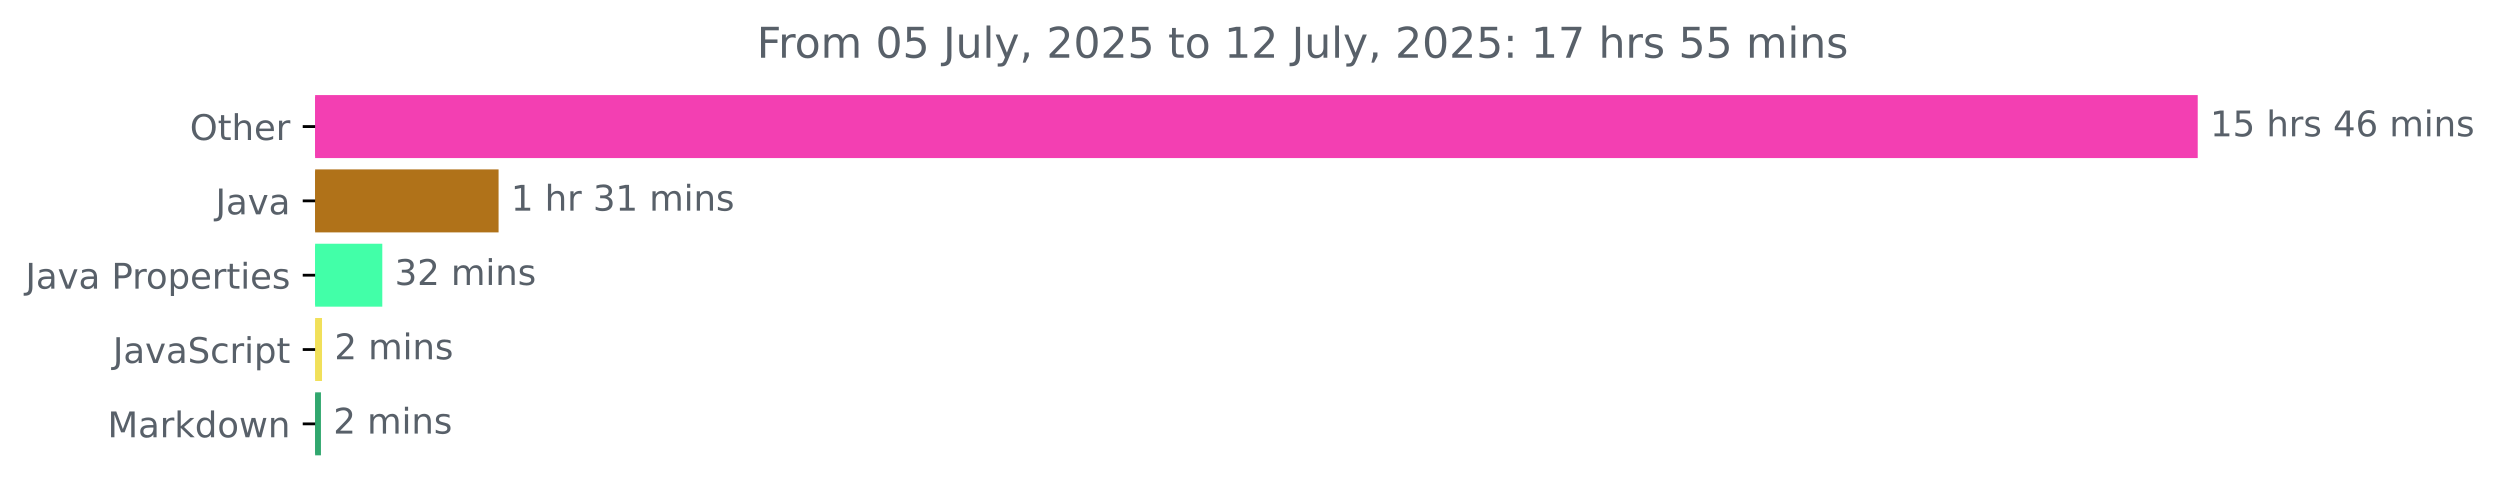
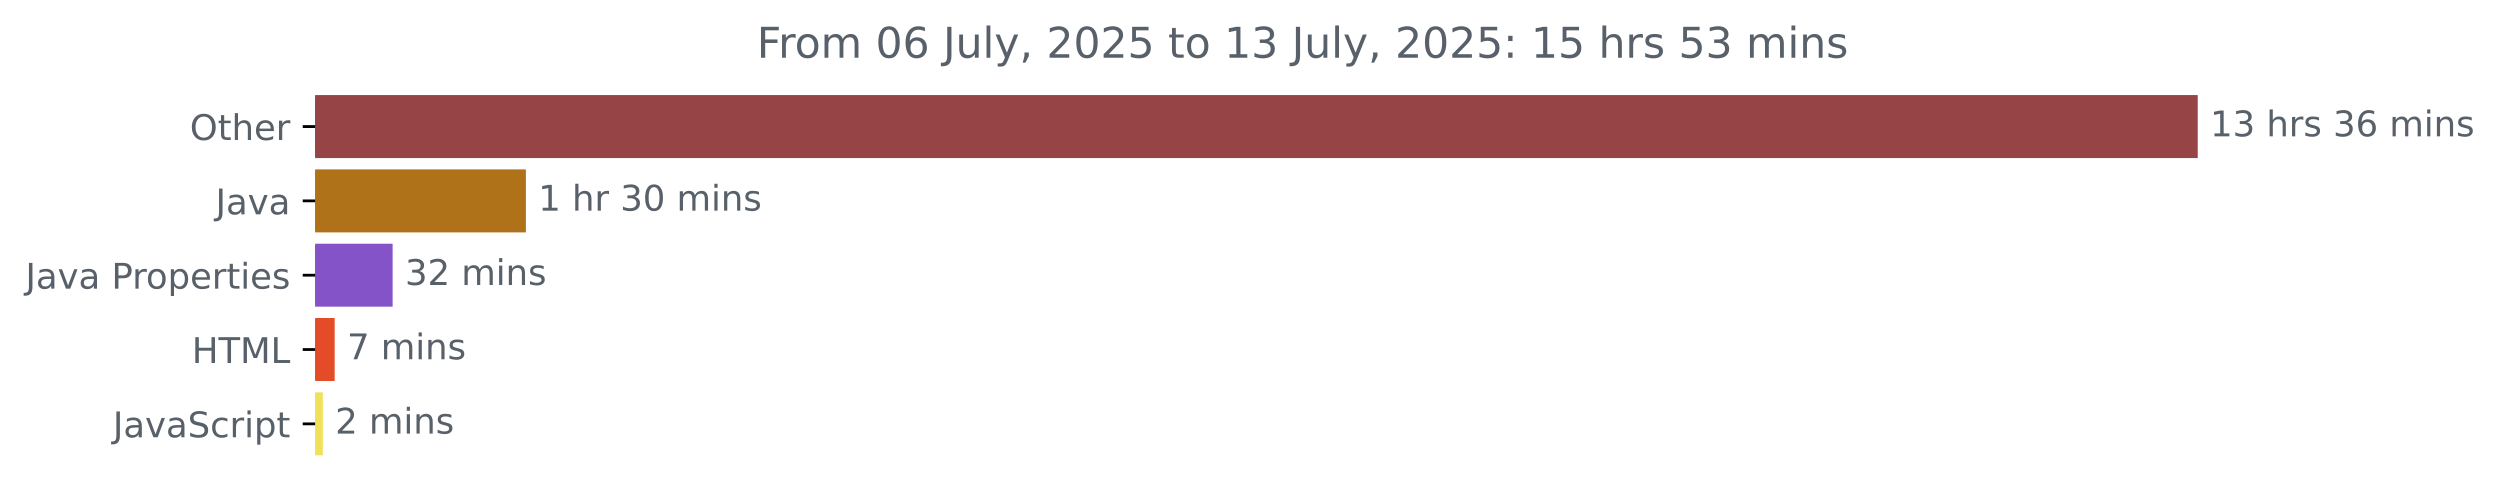
<svg xmlns="http://www.w3.org/2000/svg" xmlns:xlink="http://www.w3.org/1999/xlink" width="706.372pt" height="140.398pt" viewBox="0 0 706.372 140.398" version="1.1">
  <defs>
    <style type="text/css">*{stroke-linejoin: round; stroke-linecap: butt}</style>
  </defs>
  <g id="figure_1">
    <g id="patch_1">
      <path d="M 0 140.398  L 706.372 140.398  L 706.372 0  L 0 0  L 0 140.398  z " style="fill: none" />
    </g>
    <g id="axes_1">
      <g id="patch_2">
-         <path d="M 89.036 27.358  L 620.465 27.358  L 620.465 44.158  L 89.036 44.158  z " clip-path="url(#p4013df3fc5)" style="fill: #f33fb2; stroke: #f33fb2; stroke-linejoin: miter" />
+         <path d="M 89.036 27.358  L 620.465 27.358  L 620.465 44.158  L 89.036 44.158  z " clip-path="url(#paacbcbafad)" style="fill: #964445; stroke: #964445; stroke-linejoin: miter" />
      </g>
      <g id="patch_3">
-         <path d="M 89.036 48.358  L 140.373 48.358  L 140.373 65.158  L 89.036 65.158  z " clip-path="url(#p4013df3fc5)" style="fill: #b07219; stroke: #b07219; stroke-linejoin: miter" />
+         <path d="M 89.036 48.358  L 148.09 48.358  L 148.09 65.158  L 89.036 65.158  z " clip-path="url(#paacbcbafad)" style="fill: #b07219; stroke: #b07219; stroke-linejoin: miter" />
      </g>
      <g id="patch_4">
-         <path d="M 89.036 69.358  L 107.517 69.358  L 107.517 86.158  L 89.036 86.158  z " clip-path="url(#p4013df3fc5)" style="fill: #42ffa8; stroke: #42ffa8; stroke-linejoin: miter" />
+         <path d="M 89.036 69.358  L 110.437 69.358  L 110.437 86.158  L 89.036 86.158  z " clip-path="url(#paacbcbafad)" style="fill: #8453c7; stroke: #8453c7; stroke-linejoin: miter" />
      </g>
      <g id="patch_5">
-         <path d="M 89.036 90.358  L 90.485 90.358  L 90.485 107.158  L 89.036 107.158  z " clip-path="url(#p4013df3fc5)" style="fill: #f1e05a; stroke: #f1e05a; stroke-linejoin: miter" />
+         <path d="M 89.036 90.358  L 94.061 90.358  L 94.061 107.158  L 89.036 107.158  z " clip-path="url(#paacbcbafad)" style="fill: #e34c26; stroke: #e34c26; stroke-linejoin: miter" />
      </g>
      <g id="patch_6">
-         <path d="M 89.036 111.358  L 90.183 111.358  L 90.183 128.158  L 89.036 128.158  z " clip-path="url(#p4013df3fc5)" style="fill: #31a76e; stroke: #31a76e; stroke-linejoin: miter" />
+         <path d="M 89.036 111.358  L 90.711 111.358  L 90.711 128.158  L 89.036 128.158  z " clip-path="url(#paacbcbafad)" style="fill: #f1e05a; stroke: #f1e05a; stroke-linejoin: miter" />
      </g>
      <g id="matplotlib.axis_1" />
      <g id="matplotlib.axis_2">
        <g id="ytick_1">
          <g id="line2d_1">
            <defs>
-               <path id="mf0c2d313e0" d="M 0 0  L -3.5 0  " style="stroke: #000000; stroke-width: 0.8" />
+               <path id="m0a48c173a8" d="M 0 0  L -3.5 0  " style="stroke: #000000; stroke-width: 0.8" />
            </defs>
            <g>
-               <use xlink:href="#mf0c2d313e0" x="89.036" y="35.758" style="stroke: #000000; stroke-width: 0.8" />
+               <use xlink:href="#m0a48c173a8" x="89.036" y="35.758" style="stroke: #000000; stroke-width: 0.8" />
            </g>
          </g>
          <g id="text_1">
            <g style="fill: #586069" transform="translate(53.64219 39.55734) scale(0.1 -0.1)">
              <defs>
                <path id="DejaVuSans-4f" d="M 2522 4238  Q 1834 4238 1429 3725  Q 1025 3213 1025 2328  Q 1025 1447 1429 934  Q 1834 422 2522 422  Q 3209 422 3611 934  Q 4013 1447 4013 2328  Q 4013 3213 3611 3725  Q 3209 4238 2522 4238  z M 2522 4750  Q 3503 4750 4090 4092  Q 4678 3434 4678 2328  Q 4678 1225 4090 567  Q 3503 -91 2522 -91  Q 1538 -91 948 565  Q 359 1222 359 2328  Q 359 3434 948 4092  Q 1538 4750 2522 4750  z " transform="scale(0.015625)" />
                <path id="DejaVuSans-74" d="M 1172 4494  L 1172 3500  L 2356 3500  L 2356 3053  L 1172 3053  L 1172 1153  Q 1172 725 1289 603  Q 1406 481 1766 481  L 2356 481  L 2356 0  L 1766 0  Q 1100 0 847 248  Q 594 497 594 1153  L 594 3053  L 172 3053  L 172 3500  L 594 3500  L 594 4494  L 1172 4494  z " transform="scale(0.015625)" />
                <path id="DejaVuSans-68" d="M 3513 2113  L 3513 0  L 2938 0  L 2938 2094  Q 2938 2591 2744 2837  Q 2550 3084 2163 3084  Q 1697 3084 1428 2787  Q 1159 2491 1159 1978  L 1159 0  L 581 0  L 581 4863  L 1159 4863  L 1159 2956  Q 1366 3272 1645 3428  Q 1925 3584 2291 3584  Q 2894 3584 3203 3211  Q 3513 2838 3513 2113  z " transform="scale(0.015625)" />
                <path id="DejaVuSans-65" d="M 3597 1894  L 3597 1613  L 953 1613  Q 991 1019 1311 708  Q 1631 397 2203 397  Q 2534 397 2845 478  Q 3156 559 3463 722  L 3463 178  Q 3153 47 2828 -22  Q 2503 -91 2169 -91  Q 1331 -91 842 396  Q 353 884 353 1716  Q 353 2575 817 3079  Q 1281 3584 2069 3584  Q 2775 3584 3186 3129  Q 3597 2675 3597 1894  z M 3022 2063  Q 3016 2534 2758 2815  Q 2500 3097 2075 3097  Q 1594 3097 1305 2825  Q 1016 2553 972 2059  L 3022 2063  z " transform="scale(0.015625)" />
                <path id="DejaVuSans-72" d="M 2631 2963  Q 2534 3019 2420 3045  Q 2306 3072 2169 3072  Q 1681 3072 1420 2755  Q 1159 2438 1159 1844  L 1159 0  L 581 0  L 581 3500  L 1159 3500  L 1159 2956  Q 1341 3275 1631 3429  Q 1922 3584 2338 3584  Q 2397 3584 2469 3576  Q 2541 3569 2628 3553  L 2631 2963  z " transform="scale(0.015625)" />
              </defs>
              <use xlink:href="#DejaVuSans-4f" />
              <use xlink:href="#DejaVuSans-74" x="78.711" />
              <use xlink:href="#DejaVuSans-68" x="117.92" />
              <use xlink:href="#DejaVuSans-65" x="181.299" />
              <use xlink:href="#DejaVuSans-72" x="242.822" />
            </g>
          </g>
        </g>
        <g id="ytick_2">
          <g id="line2d_2">
            <g>
-               <use xlink:href="#mf0c2d313e0" x="89.036" y="56.758" style="stroke: #000000; stroke-width: 0.8" />
+               <use xlink:href="#m0a48c173a8" x="89.036" y="56.758" style="stroke: #000000; stroke-width: 0.8" />
            </g>
          </g>
          <g id="text_2">
            <g style="fill: #586069" transform="translate(60.91094 60.55734) scale(0.1 -0.1)">
              <defs>
                <path id="DejaVuSans-4a" d="M 628 4666  L 1259 4666  L 1259 325  Q 1259 -519 939 -900  Q 619 -1281 -91 -1281  L -331 -1281  L -331 -750  L -134 -750  Q 284 -750 456 -515  Q 628 -281 628 325  L 628 4666  z " transform="scale(0.015625)" />
                <path id="DejaVuSans-61" d="M 2194 1759  Q 1497 1759 1228 1600  Q 959 1441 959 1056  Q 959 750 1161 570  Q 1363 391 1709 391  Q 2188 391 2477 730  Q 2766 1069 2766 1631  L 2766 1759  L 2194 1759  z M 3341 1997  L 3341 0  L 2766 0  L 2766 531  Q 2569 213 2275 61  Q 1981 -91 1556 -91  Q 1019 -91 701 211  Q 384 513 384 1019  Q 384 1609 779 1909  Q 1175 2209 1959 2209  L 2766 2209  L 2766 2266  Q 2766 2663 2505 2880  Q 2244 3097 1772 3097  Q 1472 3097 1187 3025  Q 903 2953 641 2809  L 641 3341  Q 956 3463 1253 3523  Q 1550 3584 1831 3584  Q 2591 3584 2966 3190  Q 3341 2797 3341 1997  z " transform="scale(0.015625)" />
                <path id="DejaVuSans-76" d="M 191 3500  L 800 3500  L 1894 563  L 2988 3500  L 3597 3500  L 2284 0  L 1503 0  L 191 3500  z " transform="scale(0.015625)" />
              </defs>
              <use xlink:href="#DejaVuSans-4a" />
              <use xlink:href="#DejaVuSans-61" x="29.492" />
              <use xlink:href="#DejaVuSans-76" x="90.771" />
              <use xlink:href="#DejaVuSans-61" x="149.951" />
            </g>
          </g>
        </g>
        <g id="ytick_3">
          <g id="line2d_3">
            <g>
-               <use xlink:href="#mf0c2d313e0" x="89.036" y="77.758" style="stroke: #000000; stroke-width: 0.8" />
+               <use xlink:href="#m0a48c173a8" x="89.036" y="77.758" style="stroke: #000000; stroke-width: 0.8" />
            </g>
          </g>
          <g id="text_3">
            <g style="fill: #586069" transform="translate(7.2 81.55734) scale(0.1 -0.1)">
              <defs>
                <path id="DejaVuSans-20" transform="scale(0.015625)" />
                <path id="DejaVuSans-50" d="M 1259 4147  L 1259 2394  L 2053 2394  Q 2494 2394 2734 2622  Q 2975 2850 2975 3272  Q 2975 3691 2734 3919  Q 2494 4147 2053 4147  L 1259 4147  z M 628 4666  L 2053 4666  Q 2838 4666 3239 4311  Q 3641 3956 3641 3272  Q 3641 2581 3239 2228  Q 2838 1875 2053 1875  L 1259 1875  L 1259 0  L 628 0  L 628 4666  z " transform="scale(0.015625)" />
                <path id="DejaVuSans-6f" d="M 1959 3097  Q 1497 3097 1228 2736  Q 959 2375 959 1747  Q 959 1119 1226 758  Q 1494 397 1959 397  Q 2419 397 2687 759  Q 2956 1122 2956 1747  Q 2956 2369 2687 2733  Q 2419 3097 1959 3097  z M 1959 3584  Q 2709 3584 3137 3096  Q 3566 2609 3566 1747  Q 3566 888 3137 398  Q 2709 -91 1959 -91  Q 1206 -91 779 398  Q 353 888 353 1747  Q 353 2609 779 3096  Q 1206 3584 1959 3584  z " transform="scale(0.015625)" />
                <path id="DejaVuSans-70" d="M 1159 525  L 1159 -1331  L 581 -1331  L 581 3500  L 1159 3500  L 1159 2969  Q 1341 3281 1617 3432  Q 1894 3584 2278 3584  Q 2916 3584 3314 3078  Q 3713 2572 3713 1747  Q 3713 922 3314 415  Q 2916 -91 2278 -91  Q 1894 -91 1617 61  Q 1341 213 1159 525  z M 3116 1747  Q 3116 2381 2855 2742  Q 2594 3103 2138 3103  Q 1681 3103 1420 2742  Q 1159 2381 1159 1747  Q 1159 1113 1420 752  Q 1681 391 2138 391  Q 2594 391 2855 752  Q 3116 1113 3116 1747  z " transform="scale(0.015625)" />
                <path id="DejaVuSans-69" d="M 603 3500  L 1178 3500  L 1178 0  L 603 0  L 603 3500  z M 603 4863  L 1178 4863  L 1178 4134  L 603 4134  L 603 4863  z " transform="scale(0.015625)" />
                <path id="DejaVuSans-73" d="M 2834 3397  L 2834 2853  Q 2591 2978 2328 3040  Q 2066 3103 1784 3103  Q 1356 3103 1142 2972  Q 928 2841 928 2578  Q 928 2378 1081 2264  Q 1234 2150 1697 2047  L 1894 2003  Q 2506 1872 2764 1633  Q 3022 1394 3022 966  Q 3022 478 2636 193  Q 2250 -91 1575 -91  Q 1294 -91 989 -36  Q 684 19 347 128  L 347 722  Q 666 556 975 473  Q 1284 391 1588 391  Q 1994 391 2212 530  Q 2431 669 2431 922  Q 2431 1156 2273 1281  Q 2116 1406 1581 1522  L 1381 1569  Q 847 1681 609 1914  Q 372 2147 372 2553  Q 372 3047 722 3315  Q 1072 3584 1716 3584  Q 2034 3584 2315 3537  Q 2597 3491 2834 3397  z " transform="scale(0.015625)" />
              </defs>
              <use xlink:href="#DejaVuSans-4a" />
              <use xlink:href="#DejaVuSans-61" x="29.492" />
              <use xlink:href="#DejaVuSans-76" x="90.771" />
              <use xlink:href="#DejaVuSans-61" x="149.951" />
              <use xlink:href="#DejaVuSans-20" x="211.23" />
              <use xlink:href="#DejaVuSans-50" x="243.018" />
              <use xlink:href="#DejaVuSans-72" x="301.57" />
              <use xlink:href="#DejaVuSans-6f" x="340.434" />
              <use xlink:href="#DejaVuSans-70" x="401.615" />
              <use xlink:href="#DejaVuSans-65" x="465.092" />
              <use xlink:href="#DejaVuSans-72" x="526.615" />
              <use xlink:href="#DejaVuSans-74" x="567.729" />
              <use xlink:href="#DejaVuSans-69" x="606.938" />
              <use xlink:href="#DejaVuSans-65" x="634.721" />
              <use xlink:href="#DejaVuSans-73" x="696.244" />
            </g>
          </g>
        </g>
        <g id="ytick_4">
          <g id="line2d_4">
            <g>
-               <use xlink:href="#mf0c2d313e0" x="89.036" y="98.758" style="stroke: #000000; stroke-width: 0.8" />
+               <use xlink:href="#m0a48c173a8" x="89.036" y="98.758" style="stroke: #000000; stroke-width: 0.8" />
            </g>
          </g>
          <g id="text_4">
-             <g style="fill: #586069" transform="translate(31.90625 102.5573) scale(0.1 -0.1)">
+             <g style="fill: #586069" transform="translate(54.20781 102.5573) scale(0.1 -0.1)">
+               <defs>
+                 <path id="DejaVuSans-48" d="M 628 4666  L 1259 4666  L 1259 2753  L 3553 2753  L 3553 4666  L 4184 4666  L 4184 0  L 3553 0  L 3553 2222  L 1259 2222  L 1259 0  L 628 0  L 628 4666  z " transform="scale(0.015625)" />
+                 <path id="DejaVuSans-54" d="M -19 4666  L 3928 4666  L 3928 4134  L 2272 4134  L 2272 0  L 1638 0  L 1638 4134  L -19 4134  L -19 4666  z " transform="scale(0.015625)" />
+                 <path id="DejaVuSans-4d" d="M 628 4666  L 1569 4666  L 2759 1491  L 3956 4666  L 4897 4666  L 4897 0  L 4281 0  L 4281 4097  L 3078 897  L 2444 897  L 1241 4097  L 1241 0  L 628 0  L 628 4666  z " transform="scale(0.015625)" />
+                 <path id="DejaVuSans-4c" d="M 628 4666  L 1259 4666  L 1259 531  L 3531 531  L 3531 0  L 628 0  L 628 4666  z " transform="scale(0.015625)" />
+               </defs>
+               <use xlink:href="#DejaVuSans-48" />
+               <use xlink:href="#DejaVuSans-54" x="75.195" />
+               <use xlink:href="#DejaVuSans-4d" x="136.279" />
+               <use xlink:href="#DejaVuSans-4c" x="222.559" />
+             </g>
+           </g>
+         </g>
+         <g id="ytick_5">
+           <g id="line2d_5">
+             <g>
+               <use xlink:href="#m0a48c173a8" x="89.036" y="119.758" style="stroke: #000000; stroke-width: 0.8" />
+             </g>
+           </g>
+           <g id="text_5">
+             <g style="fill: #586069" transform="translate(31.90625 123.5573) scale(0.1 -0.1)">
              <defs>
                <path id="DejaVuSans-53" d="M 3425 4513  L 3425 3897  Q 3066 4069 2747 4153  Q 2428 4238 2131 4238  Q 1616 4238 1336 4038  Q 1056 3838 1056 3469  Q 1056 3159 1242 3001  Q 1428 2844 1947 2747  L 2328 2669  Q 3034 2534 3370 2195  Q 3706 1856 3706 1288  Q 3706 609 3251 259  Q 2797 -91 1919 -91  Q 1588 -91 1214 -16  Q 841 59 441 206  L 441 856  Q 825 641 1194 531  Q 1563 422 1919 422  Q 2459 422 2753 634  Q 3047 847 3047 1241  Q 3047 1584 2836 1778  Q 2625 1972 2144 2069  L 1759 2144  Q 1053 2284 737 2584  Q 422 2884 422 3419  Q 422 4038 858 4394  Q 1294 4750 2059 4750  Q 2388 4750 2728 4690  Q 3069 4631 3425 4513  z " transform="scale(0.015625)" />
                <path id="DejaVuSans-63" d="M 3122 3366  L 3122 2828  Q 2878 2963 2633 3030  Q 2388 3097 2138 3097  Q 1578 3097 1268 2742  Q 959 2388 959 1747  Q 959 1106 1268 751  Q 1578 397 2138 397  Q 2388 397 2633 464  Q 2878 531 3122 666  L 3122 134  Q 2881 22 2623 -34  Q 2366 -91 2075 -91  Q 1284 -91 818 406  Q 353 903 353 1747  Q 353 2603 823 3093  Q 1294 3584 2113 3584  Q 2378 3584 2631 3529  Q 2884 3475 3122 3366  z " transform="scale(0.015625)" />
              </defs>
              <use xlink:href="#DejaVuSans-4a" />
              <use xlink:href="#DejaVuSans-61" x="29.492" />
              <use xlink:href="#DejaVuSans-76" x="90.771" />
              <use xlink:href="#DejaVuSans-61" x="149.951" />
              <use xlink:href="#DejaVuSans-53" x="211.23" />
              <use xlink:href="#DejaVuSans-63" x="274.707" />
              <use xlink:href="#DejaVuSans-72" x="329.688" />
              <use xlink:href="#DejaVuSans-69" x="370.801" />
              <use xlink:href="#DejaVuSans-70" x="398.584" />
              <use xlink:href="#DejaVuSans-74" x="462.061" />
            </g>
          </g>
        </g>
-         <g id="ytick_5">
-           <g id="line2d_5">
-             <g>
-               <use xlink:href="#mf0c2d313e0" x="89.036" y="119.758" style="stroke: #000000; stroke-width: 0.8" />
-             </g>
-           </g>
-           <g id="text_5">
-             <g style="fill: #586069" transform="translate(30.39531 123.5573) scale(0.1 -0.1)">
-               <defs>
-                 <path id="DejaVuSans-4d" d="M 628 4666  L 1569 4666  L 2759 1491  L 3956 4666  L 4897 4666  L 4897 0  L 4281 0  L 4281 4097  L 3078 897  L 2444 897  L 1241 4097  L 1241 0  L 628 0  L 628 4666  z " transform="scale(0.015625)" />
-                 <path id="DejaVuSans-6b" d="M 581 4863  L 1159 4863  L 1159 1991  L 2875 3500  L 3609 3500  L 1753 1863  L 3688 0  L 2938 0  L 1159 1709  L 1159 0  L 581 0  L 581 4863  z " transform="scale(0.015625)" />
-                 <path id="DejaVuSans-64" d="M 2906 2969  L 2906 4863  L 3481 4863  L 3481 0  L 2906 0  L 2906 525  Q 2725 213 2448 61  Q 2172 -91 1784 -91  Q 1150 -91 751 415  Q 353 922 353 1747  Q 353 2572 751 3078  Q 1150 3584 1784 3584  Q 2172 3584 2448 3432  Q 2725 3281 2906 2969  z M 947 1747  Q 947 1113 1208 752  Q 1469 391 1925 391  Q 2381 391 2643 752  Q 2906 1113 2906 1747  Q 2906 2381 2643 2742  Q 2381 3103 1925 3103  Q 1469 3103 1208 2742  Q 947 2381 947 1747  z " transform="scale(0.015625)" />
-                 <path id="DejaVuSans-77" d="M 269 3500  L 844 3500  L 1563 769  L 2278 3500  L 2956 3500  L 3675 769  L 4391 3500  L 4966 3500  L 4050 0  L 3372 0  L 2619 2869  L 1863 0  L 1184 0  L 269 3500  z " transform="scale(0.015625)" />
-                 <path id="DejaVuSans-6e" d="M 3513 2113  L 3513 0  L 2938 0  L 2938 2094  Q 2938 2591 2744 2837  Q 2550 3084 2163 3084  Q 1697 3084 1428 2787  Q 1159 2491 1159 1978  L 1159 0  L 581 0  L 581 3500  L 1159 3500  L 1159 2956  Q 1366 3272 1645 3428  Q 1925 3584 2291 3584  Q 2894 3584 3203 3211  Q 3513 2838 3513 2113  z " transform="scale(0.015625)" />
-               </defs>
-               <use xlink:href="#DejaVuSans-4d" />
-               <use xlink:href="#DejaVuSans-61" x="86.279" />
-               <use xlink:href="#DejaVuSans-72" x="147.559" />
-               <use xlink:href="#DejaVuSans-6b" x="188.672" />
-               <use xlink:href="#DejaVuSans-64" x="246.582" />
-               <use xlink:href="#DejaVuSans-6f" x="310.059" />
-               <use xlink:href="#DejaVuSans-77" x="371.24" />
-               <use xlink:href="#DejaVuSans-6e" x="453.027" />
-             </g>
-           </g>
-         </g>
      </g>
      <g id="text_6">
        <g style="fill: #586069" transform="translate(624.4645 38.5175) scale(0.1 -0.1)">
          <defs>
            <path id="DejaVuSans-31" d="M 794 531  L 1825 531  L 1825 4091  L 703 3866  L 703 4441  L 1819 4666  L 2450 4666  L 2450 531  L 3481 531  L 3481 0  L 794 0  L 794 531  z " transform="scale(0.015625)" />
-             <path id="DejaVuSans-35" d="M 691 4666  L 3169 4666  L 3169 4134  L 1269 4134  L 1269 2991  Q 1406 3038 1543 3061  Q 1681 3084 1819 3084  Q 2600 3084 3056 2656  Q 3513 2228 3513 1497  Q 3513 744 3044 326  Q 2575 -91 1722 -91  Q 1428 -91 1123 -41  Q 819 9 494 109  L 494 744  Q 775 591 1075 516  Q 1375 441 1709 441  Q 2250 441 2565 725  Q 2881 1009 2881 1497  Q 2881 1984 2565 2268  Q 2250 2553 1709 2553  Q 1456 2553 1204 2497  Q 953 2441 691 2322  L 691 4666  z " transform="scale(0.015625)" />
-             <path id="DejaVuSans-34" d="M 2419 4116  L 825 1625  L 2419 1625  L 2419 4116  z M 2253 4666  L 3047 4666  L 3047 1625  L 3713 1625  L 3713 1100  L 3047 1100  L 3047 0  L 2419 0  L 2419 1100  L 313 1100  L 313 1709  L 2253 4666  z " transform="scale(0.015625)" />
+             <path id="DejaVuSans-33" d="M 2597 2516  Q 3050 2419 3304 2112  Q 3559 1806 3559 1356  Q 3559 666 3084 287  Q 2609 -91 1734 -91  Q 1441 -91 1130 -33  Q 819 25 488 141  L 488 750  Q 750 597 1062 519  Q 1375 441 1716 441  Q 2309 441 2620 675  Q 2931 909 2931 1356  Q 2931 1769 2642 2001  Q 2353 2234 1838 2234  L 1294 2234  L 1294 2753  L 1863 2753  Q 2328 2753 2575 2939  Q 2822 3125 2822 3475  Q 2822 3834 2567 4026  Q 2313 4219 1838 4219  Q 1578 4219 1281 4162  Q 984 4106 628 3988  L 628 4550  Q 988 4650 1302 4700  Q 1616 4750 1894 4750  Q 2613 4750 3031 4423  Q 3450 4097 3450 3541  Q 3450 3153 3228 2886  Q 3006 2619 2597 2516  z " transform="scale(0.015625)" />
            <path id="DejaVuSans-36" d="M 2113 2584  Q 1688 2584 1439 2293  Q 1191 2003 1191 1497  Q 1191 994 1439 701  Q 1688 409 2113 409  Q 2538 409 2786 701  Q 3034 994 3034 1497  Q 3034 2003 2786 2293  Q 2538 2584 2113 2584  z M 3366 4563  L 3366 3988  Q 3128 4100 2886 4159  Q 2644 4219 2406 4219  Q 1781 4219 1451 3797  Q 1122 3375 1075 2522  Q 1259 2794 1537 2939  Q 1816 3084 2150 3084  Q 2853 3084 3261 2657  Q 3669 2231 3669 1497  Q 3669 778 3244 343  Q 2819 -91 2113 -91  Q 1303 -91 875 529  Q 447 1150 447 2328  Q 447 3434 972 4092  Q 1497 4750 2381 4750  Q 2619 4750 2861 4703  Q 3103 4656 3366 4563  z " transform="scale(0.015625)" />
            <path id="DejaVuSans-6d" d="M 3328 2828  Q 3544 3216 3844 3400  Q 4144 3584 4550 3584  Q 5097 3584 5394 3201  Q 5691 2819 5691 2113  L 5691 0  L 5113 0  L 5113 2094  Q 5113 2597 4934 2840  Q 4756 3084 4391 3084  Q 3944 3084 3684 2787  Q 3425 2491 3425 1978  L 3425 0  L 2847 0  L 2847 2094  Q 2847 2600 2669 2842  Q 2491 3084 2119 3084  Q 1678 3084 1418 2786  Q 1159 2488 1159 1978  L 1159 0  L 581 0  L 581 3500  L 1159 3500  L 1159 2956  Q 1356 3278 1631 3431  Q 1906 3584 2284 3584  Q 2666 3584 2933 3390  Q 3200 3197 3328 2828  z " transform="scale(0.015625)" />
+             <path id="DejaVuSans-6e" d="M 3513 2113  L 3513 0  L 2938 0  L 2938 2094  Q 2938 2591 2744 2837  Q 2550 3084 2163 3084  Q 1697 3084 1428 2787  Q 1159 2491 1159 1978  L 1159 0  L 581 0  L 581 3500  L 1159 3500  L 1159 2956  Q 1366 3272 1645 3428  Q 1925 3584 2291 3584  Q 2894 3584 3203 3211  Q 3513 2838 3513 2113  z " transform="scale(0.015625)" />
          </defs>
          <use xlink:href="#DejaVuSans-31" />
-           <use xlink:href="#DejaVuSans-35" x="63.623" />
+           <use xlink:href="#DejaVuSans-33" x="63.623" />
          <use xlink:href="#DejaVuSans-20" x="127.246" />
          <use xlink:href="#DejaVuSans-68" x="159.033" />
          <use xlink:href="#DejaVuSans-72" x="222.412" />
          <use xlink:href="#DejaVuSans-73" x="263.525" />
          <use xlink:href="#DejaVuSans-20" x="315.625" />
-           <use xlink:href="#DejaVuSans-34" x="347.412" />
+           <use xlink:href="#DejaVuSans-33" x="347.412" />
          <use xlink:href="#DejaVuSans-36" x="411.035" />
          <use xlink:href="#DejaVuSans-20" x="474.658" />
          <use xlink:href="#DejaVuSans-6d" x="506.445" />
          <use xlink:href="#DejaVuSans-69" x="603.857" />
          <use xlink:href="#DejaVuSans-6e" x="631.641" />
          <use xlink:href="#DejaVuSans-73" x="695.02" />
        </g>
      </g>
      <g id="text_7">
-         <g style="fill: #586069" transform="translate(144.3729 59.5175) scale(0.1 -0.1)">
-           <defs>
-             <path id="DejaVuSans-33" d="M 2597 2516  Q 3050 2419 3304 2112  Q 3559 1806 3559 1356  Q 3559 666 3084 287  Q 2609 -91 1734 -91  Q 1441 -91 1130 -33  Q 819 25 488 141  L 488 750  Q 750 597 1062 519  Q 1375 441 1716 441  Q 2309 441 2620 675  Q 2931 909 2931 1356  Q 2931 1769 2642 2001  Q 2353 2234 1838 2234  L 1294 2234  L 1294 2753  L 1863 2753  Q 2328 2753 2575 2939  Q 2822 3125 2822 3475  Q 2822 3834 2567 4026  Q 2313 4219 1838 4219  Q 1578 4219 1281 4162  Q 984 4106 628 3988  L 628 4550  Q 988 4650 1302 4700  Q 1616 4750 1894 4750  Q 2613 4750 3031 4423  Q 3450 4097 3450 3541  Q 3450 3153 3228 2886  Q 3006 2619 2597 2516  z " transform="scale(0.015625)" />
+         <g style="fill: #586069" transform="translate(152.0904 59.5175) scale(0.1 -0.1)">
+           <defs>
+             <path id="DejaVuSans-30" d="M 2034 4250  Q 1547 4250 1301 3770  Q 1056 3291 1056 2328  Q 1056 1369 1301 889  Q 1547 409 2034 409  Q 2525 409 2770 889  Q 3016 1369 3016 2328  Q 3016 3291 2770 3770  Q 2525 4250 2034 4250  z M 2034 4750  Q 2819 4750 3233 4129  Q 3647 3509 3647 2328  Q 3647 1150 3233 529  Q 2819 -91 2034 -91  Q 1250 -91 836 529  Q 422 1150 422 2328  Q 422 3509 836 4129  Q 1250 4750 2034 4750  z " transform="scale(0.015625)" />
          </defs>
          <use xlink:href="#DejaVuSans-31" />
          <use xlink:href="#DejaVuSans-20" x="63.623" />
          <use xlink:href="#DejaVuSans-68" x="95.41" />
          <use xlink:href="#DejaVuSans-72" x="158.789" />
          <use xlink:href="#DejaVuSans-20" x="199.902" />
          <use xlink:href="#DejaVuSans-33" x="231.689" />
-           <use xlink:href="#DejaVuSans-31" x="295.312" />
+           <use xlink:href="#DejaVuSans-30" x="295.312" />
          <use xlink:href="#DejaVuSans-20" x="358.936" />
          <use xlink:href="#DejaVuSans-6d" x="390.723" />
          <use xlink:href="#DejaVuSans-69" x="488.135" />
          <use xlink:href="#DejaVuSans-6e" x="515.918" />
          <use xlink:href="#DejaVuSans-73" x="579.297" />
        </g>
      </g>
      <g id="text_8">
-         <g style="fill: #586069" transform="translate(111.5173 80.5175) scale(0.1 -0.1)">
+         <g style="fill: #586069" transform="translate(114.437 80.5175) scale(0.1 -0.1)">
          <defs>
            <path id="DejaVuSans-32" d="M 1228 531  L 3431 531  L 3431 0  L 469 0  L 469 531  Q 828 903 1448 1529  Q 2069 2156 2228 2338  Q 2531 2678 2651 2914  Q 2772 3150 2772 3378  Q 2772 3750 2511 3984  Q 2250 4219 1831 4219  Q 1534 4219 1204 4116  Q 875 4013 500 3803  L 500 4441  Q 881 4594 1212 4672  Q 1544 4750 1819 4750  Q 2544 4750 2975 4387  Q 3406 4025 3406 3419  Q 3406 3131 3298 2873  Q 3191 2616 2906 2266  Q 2828 2175 2409 1742  Q 1991 1309 1228 531  z " transform="scale(0.015625)" />
          </defs>
          <use xlink:href="#DejaVuSans-33" />
          <use xlink:href="#DejaVuSans-32" x="63.623" />
          <use xlink:href="#DejaVuSans-20" x="127.246" />
          <use xlink:href="#DejaVuSans-6d" x="159.033" />
          <use xlink:href="#DejaVuSans-69" x="256.445" />
          <use xlink:href="#DejaVuSans-6e" x="284.229" />
          <use xlink:href="#DejaVuSans-73" x="347.607" />
        </g>
      </g>
      <g id="text_9">
-         <g style="fill: #586069" transform="translate(94.48545 101.5175) scale(0.1 -0.1)">
+         <g style="fill: #586069" transform="translate(98.06053 101.5175) scale(0.1 -0.1)">
+           <defs>
+             <path id="DejaVuSans-37" d="M 525 4666  L 3525 4666  L 3525 4397  L 1831 0  L 1172 0  L 2766 4134  L 525 4134  L 525 4666  z " transform="scale(0.015625)" />
+           </defs>
+           <use xlink:href="#DejaVuSans-37" />
+           <use xlink:href="#DejaVuSans-20" x="63.623" />
+           <use xlink:href="#DejaVuSans-6d" x="95.41" />
+           <use xlink:href="#DejaVuSans-69" x="192.822" />
+           <use xlink:href="#DejaVuSans-6e" x="220.605" />
+           <use xlink:href="#DejaVuSans-73" x="283.984" />
+         </g>
+       </g>
+       <g id="text_10">
+         <g style="fill: #586069" transform="translate(94.7108 122.5175) scale(0.1 -0.1)">
          <use xlink:href="#DejaVuSans-32" />
          <use xlink:href="#DejaVuSans-20" x="63.623" />
          <use xlink:href="#DejaVuSans-6d" x="95.41" />
          <use xlink:href="#DejaVuSans-69" x="192.822" />
          <use xlink:href="#DejaVuSans-6e" x="220.605" />
          <use xlink:href="#DejaVuSans-73" x="283.984" />
        </g>
      </g>
-       <g id="text_10">
-         <g style="fill: #586069" transform="translate(94.18347 122.5175) scale(0.1 -0.1)">
-           <use xlink:href="#DejaVuSans-32" />
-           <use xlink:href="#DejaVuSans-20" x="63.623" />
-           <use xlink:href="#DejaVuSans-6d" x="95.41" />
-           <use xlink:href="#DejaVuSans-69" x="192.822" />
-           <use xlink:href="#DejaVuSans-6e" x="220.605" />
-           <use xlink:href="#DejaVuSans-73" x="283.984" />
-         </g>
-       </g>
      <g id="text_11">
        <g style="fill: #586069" transform="translate(213.8434 16.31812) scale(0.12 -0.12)">
          <defs>
            <path id="DejaVuSans-46" d="M 628 4666  L 3309 4666  L 3309 4134  L 1259 4134  L 1259 2759  L 3109 2759  L 3109 2228  L 1259 2228  L 1259 0  L 628 0  L 628 4666  z " transform="scale(0.015625)" />
-             <path id="DejaVuSans-30" d="M 2034 4250  Q 1547 4250 1301 3770  Q 1056 3291 1056 2328  Q 1056 1369 1301 889  Q 1547 409 2034 409  Q 2525 409 2770 889  Q 3016 1369 3016 2328  Q 3016 3291 2770 3770  Q 2525 4250 2034 4250  z M 2034 4750  Q 2819 4750 3233 4129  Q 3647 3509 3647 2328  Q 3647 1150 3233 529  Q 2819 -91 2034 -91  Q 1250 -91 836 529  Q 422 1150 422 2328  Q 422 3509 836 4129  Q 1250 4750 2034 4750  z " transform="scale(0.015625)" />
            <path id="DejaVuSans-75" d="M 544 1381  L 544 3500  L 1119 3500  L 1119 1403  Q 1119 906 1312 657  Q 1506 409 1894 409  Q 2359 409 2629 706  Q 2900 1003 2900 1516  L 2900 3500  L 3475 3500  L 3475 0  L 2900 0  L 2900 538  Q 2691 219 2414 64  Q 2138 -91 1772 -91  Q 1169 -91 856 284  Q 544 659 544 1381  z M 1991 3584  L 1991 3584  z " transform="scale(0.015625)" />
            <path id="DejaVuSans-6c" d="M 603 4863  L 1178 4863  L 1178 0  L 603 0  L 603 4863  z " transform="scale(0.015625)" />
            <path id="DejaVuSans-79" d="M 2059 -325  Q 1816 -950 1584 -1140  Q 1353 -1331 966 -1331  L 506 -1331  L 506 -850  L 844 -850  Q 1081 -850 1212 -737  Q 1344 -625 1503 -206  L 1606 56  L 191 3500  L 800 3500  L 1894 763  L 2988 3500  L 3597 3500  L 2059 -325  z " transform="scale(0.015625)" />
            <path id="DejaVuSans-2c" d="M 750 794  L 1409 794  L 1409 256  L 897 -744  L 494 -744  L 750 256  L 750 794  z " transform="scale(0.015625)" />
+             <path id="DejaVuSans-35" d="M 691 4666  L 3169 4666  L 3169 4134  L 1269 4134  L 1269 2991  Q 1406 3038 1543 3061  Q 1681 3084 1819 3084  Q 2600 3084 3056 2656  Q 3513 2228 3513 1497  Q 3513 744 3044 326  Q 2575 -91 1722 -91  Q 1428 -91 1123 -41  Q 819 9 494 109  L 494 744  Q 775 591 1075 516  Q 1375 441 1709 441  Q 2250 441 2565 725  Q 2881 1009 2881 1497  Q 2881 1984 2565 2268  Q 2250 2553 1709 2553  Q 1456 2553 1204 2497  Q 953 2441 691 2322  L 691 4666  z " transform="scale(0.015625)" />
            <path id="DejaVuSans-3a" d="M 750 794  L 1409 794  L 1409 0  L 750 0  L 750 794  z M 750 3309  L 1409 3309  L 1409 2516  L 750 2516  L 750 3309  z " transform="scale(0.015625)" />
-             <path id="DejaVuSans-37" d="M 525 4666  L 3525 4666  L 3525 4397  L 1831 0  L 1172 0  L 2766 4134  L 525 4134  L 525 4666  z " transform="scale(0.015625)" />
          </defs>
          <use xlink:href="#DejaVuSans-46" />
          <use xlink:href="#DejaVuSans-72" x="50.27" />
          <use xlink:href="#DejaVuSans-6f" x="89.133" />
          <use xlink:href="#DejaVuSans-6d" x="150.314" />
          <use xlink:href="#DejaVuSans-20" x="247.727" />
          <use xlink:href="#DejaVuSans-30" x="279.514" />
-           <use xlink:href="#DejaVuSans-35" x="343.137" />
+           <use xlink:href="#DejaVuSans-36" x="343.137" />
          <use xlink:href="#DejaVuSans-20" x="406.76" />
          <use xlink:href="#DejaVuSans-4a" x="438.547" />
          <use xlink:href="#DejaVuSans-75" x="468.039" />
          <use xlink:href="#DejaVuSans-6c" x="531.418" />
          <use xlink:href="#DejaVuSans-79" x="559.201" />
          <use xlink:href="#DejaVuSans-2c" x="618.381" />
          <use xlink:href="#DejaVuSans-20" x="650.168" />
          <use xlink:href="#DejaVuSans-32" x="681.955" />
          <use xlink:href="#DejaVuSans-30" x="745.578" />
          <use xlink:href="#DejaVuSans-32" x="809.201" />
          <use xlink:href="#DejaVuSans-35" x="872.824" />
          <use xlink:href="#DejaVuSans-20" x="936.447" />
          <use xlink:href="#DejaVuSans-74" x="968.234" />
          <use xlink:href="#DejaVuSans-6f" x="1007.443" />
          <use xlink:href="#DejaVuSans-20" x="1068.625" />
          <use xlink:href="#DejaVuSans-31" x="1100.412" />
-           <use xlink:href="#DejaVuSans-32" x="1164.035" />
+           <use xlink:href="#DejaVuSans-33" x="1164.035" />
          <use xlink:href="#DejaVuSans-20" x="1227.658" />
          <use xlink:href="#DejaVuSans-4a" x="1259.445" />
          <use xlink:href="#DejaVuSans-75" x="1288.938" />
          <use xlink:href="#DejaVuSans-6c" x="1352.316" />
          <use xlink:href="#DejaVuSans-79" x="1380.1" />
          <use xlink:href="#DejaVuSans-2c" x="1439.279" />
          <use xlink:href="#DejaVuSans-20" x="1471.066" />
          <use xlink:href="#DejaVuSans-32" x="1502.854" />
          <use xlink:href="#DejaVuSans-30" x="1566.477" />
          <use xlink:href="#DejaVuSans-32" x="1630.1" />
          <use xlink:href="#DejaVuSans-35" x="1693.723" />
          <use xlink:href="#DejaVuSans-3a" x="1757.346" />
          <use xlink:href="#DejaVuSans-20" x="1791.037" />
          <use xlink:href="#DejaVuSans-31" x="1822.824" />
-           <use xlink:href="#DejaVuSans-37" x="1886.447" />
+           <use xlink:href="#DejaVuSans-35" x="1886.447" />
          <use xlink:href="#DejaVuSans-20" x="1950.07" />
          <use xlink:href="#DejaVuSans-68" x="1981.857" />
          <use xlink:href="#DejaVuSans-72" x="2045.236" />
          <use xlink:href="#DejaVuSans-73" x="2086.35" />
          <use xlink:href="#DejaVuSans-20" x="2138.449" />
          <use xlink:href="#DejaVuSans-35" x="2170.236" />
-           <use xlink:href="#DejaVuSans-35" x="2233.859" />
+           <use xlink:href="#DejaVuSans-33" x="2233.859" />
          <use xlink:href="#DejaVuSans-20" x="2297.482" />
          <use xlink:href="#DejaVuSans-6d" x="2329.27" />
          <use xlink:href="#DejaVuSans-69" x="2426.682" />
          <use xlink:href="#DejaVuSans-6e" x="2454.465" />
          <use xlink:href="#DejaVuSans-73" x="2517.844" />
        </g>
      </g>
    </g>
  </g>
  <defs>
-     <clipPath id="p4013df3fc5">
+     <clipPath id="paacbcbafad">
      <rect x="89.036" y="22.318" width="558" height="110.88" />
    </clipPath>
  </defs>
</svg>
